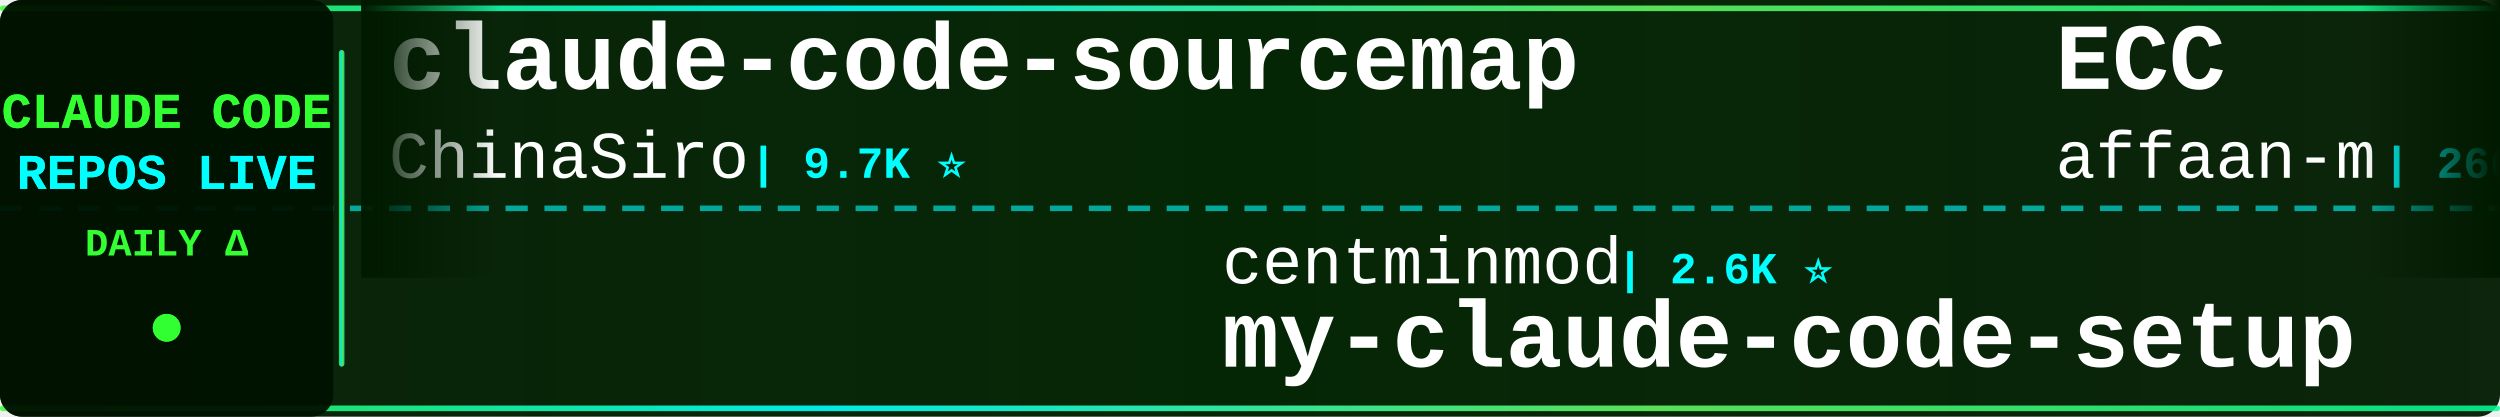
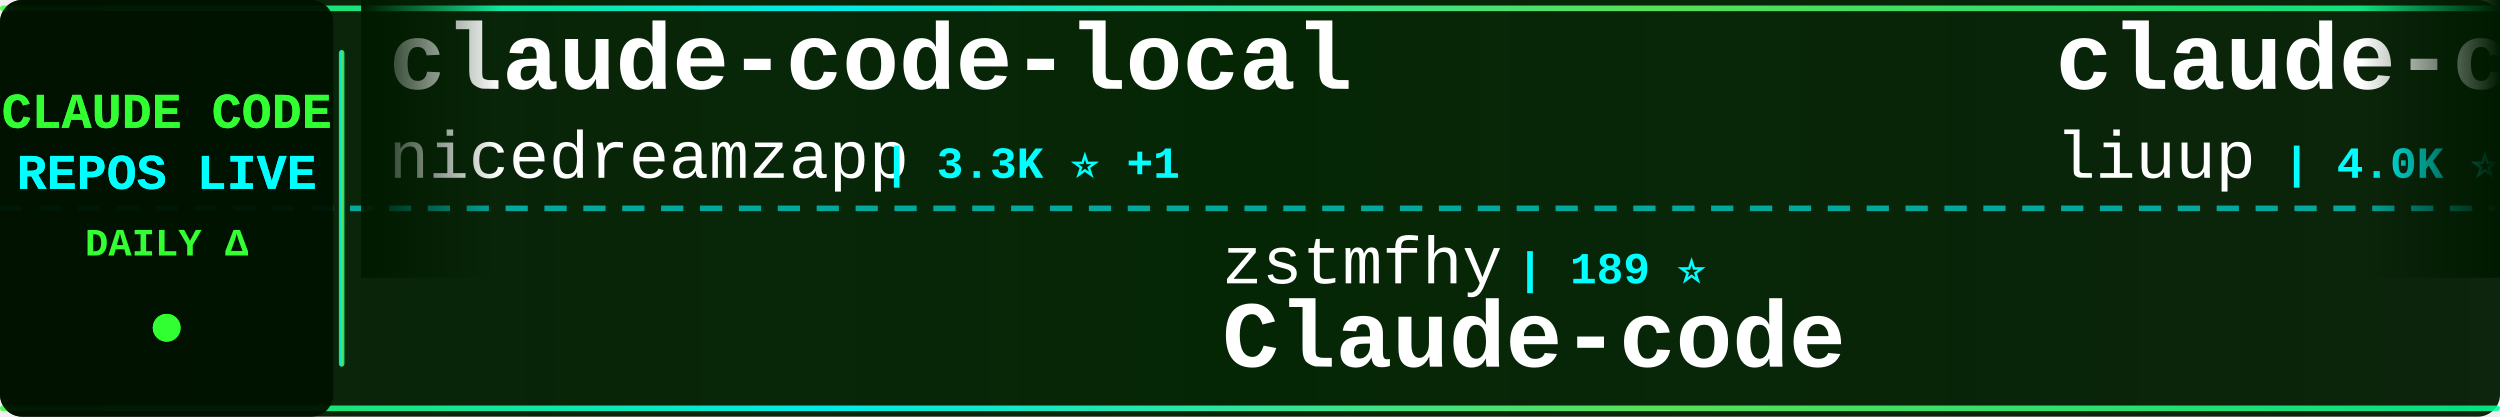
<svg xmlns="http://www.w3.org/2000/svg" width="900" height="150">
  <defs>
    <linearGradient id="tickerBg" x1="0%" y1="0%" x2="100%" y2="0%">
      <stop offset="0%" style="stop-color:#001a00;stop-opacity:0.95" />
      <stop offset="50%" style="stop-color:#002200;stop-opacity:0.98" />
      <stop offset="100%" style="stop-color:#001a00;stop-opacity:0.95" />
    </linearGradient>
    <linearGradient id="borderGrad" x1="0%" y1="0%" x2="100%" y2="0%">
      <stop offset="0%" style="stop-color:#33ff33;stop-opacity:0.85">
        <animate attributeName="stop-opacity" values="0.85;1;0.85" dur="2s" repeatCount="indefinite" />
      </stop>
      <stop offset="33%" style="stop-color:#00ffff;stop-opacity:0.9">
        <animate attributeName="stop-opacity" values="0.9;1;0.9" dur="2.2s" repeatCount="indefinite" />
      </stop>
      <stop offset="66%" style="stop-color:#66ff66;stop-opacity:0.85">
        <animate attributeName="stop-opacity" values="0.85;1;0.85" dur="1.8s" repeatCount="indefinite" />
      </stop>
      <stop offset="100%" style="stop-color:#00ff99;stop-opacity:0.85">
        <animate attributeName="stop-opacity" values="0.85;1;0.85" dur="2s" repeatCount="indefinite" />
      </stop>
    </linearGradient>
    <filter id="textGlow">
      <feGaussianBlur stdDeviation="0.1" result="coloredBlur" />
      <feMerge>
        <feMergeNode in="coloredBlur" />
        <feMergeNode in="SourceGraphic" />
      </feMerge>
    </filter>
    <filter id="metricGlow">
      <feGaussianBlur stdDeviation="0.2" result="coloredBlur" />
      <feMerge>
        <feMergeNode in="coloredBlur" />
        <feMergeNode in="SourceGraphic" />
      </feMerge>
    </filter>
    <linearGradient id="leftFade" x1="0%" y1="0%" x2="100%" y2="0%">
      <stop offset="0%" style="stop-color:#001a00;stop-opacity:1" />
      <stop offset="100%" style="stop-color:#001a00;stop-opacity:0" />
    </linearGradient>
    <linearGradient id="rightFade" x1="0%" y1="0%" x2="100%" y2="0%">
      <stop offset="0%" style="stop-color:#001a00;stop-opacity:0" />
      <stop offset="100%" style="stop-color:#001a00;stop-opacity:1" />
    </linearGradient>
  </defs>
  <rect width="900" height="150" fill="url(#tickerBg)" rx="8" />
  <rect x="0" y="2" width="900" height="2" fill="url(#borderGrad)" rx="1" />
  <rect x="0" y="146" width="900" height="2" fill="url(#borderGrad)" rx="1" />
  <line x1="0" y1="75" x2="900" y2="75" stroke="#00ffff" stroke-width="2" stroke-dasharray="8 6" opacity="0.6" />
  <rect x="0" y="0" width="120" height="150" fill="#001100" opacity="0.95" rx="8" />
  <text x="60" y="46" font-family="'Courier New', monospace" font-size="18" font-weight="bold" fill="#33ff33" text-anchor="middle" filter="url(#textGlow)">
    CLAUDE CODE
  </text>
  <text x="60" y="68" font-family="'Courier New', monospace" font-size="18" font-weight="bold" fill="#00ffff" text-anchor="middle" filter="url(#textGlow)">
    REPOS LIVE
  </text>
  <text x="60" y="92" font-family="'Courier New', monospace" font-size="14" font-weight="bold" fill="#33ff33" text-anchor="middle">
    DAILY Δ
  </text>
  <circle cx="60" cy="118" r="5" fill="#33ff33" filter="url(#metricGlow)">
    <animate attributeName="r" values="4;6;4" dur="1.5s" repeatCount="indefinite" />
    <animate attributeName="opacity" values="0.6;1;0.6" dur="1.5s" repeatCount="indefinite" />
  </circle>
  <rect x="122" y="18" width="2" height="114" fill="url(#borderGrad)" rx="1" />
  <clipPath id="tickerClip">
    <rect x="130" y="0" width="770" height="150" />
  </clipPath>
  <g clip-path="url(#tickerClip)">
    <g id="tickerItems">
      <animateTransform attributeName="transform" attributeType="XML" type="translate" from="0 0" to="-3000 0" dur="54s" repeatCount="indefinite" />
      <g transform="translate(0, 0)">
-         <text x="140" y="32" font-family="'Courier New', monospace" font-size="34" font-weight="bold" fill="#ffffff">claude-code-sourcemap</text>
-         <text x="140" y="64" font-family="'Courier New', monospace" font-size="24" font-weight="normal" fill="#ffffff" opacity="1.0">ChinaSiro</text>
-         <text x="270" y="64" font-family="'Courier New', monospace" font-size="16" font-weight="bold" fill="#00ffff"> | 9.7K ⭐</text>
+         <text x="140" y="32" font-family="'Courier New', monospace" font-size="34" font-weight="bold" fill="#ffffff">claude-code-local</text>
+         <text x="140" y="64" font-family="'Courier New', monospace" font-size="24" font-weight="normal" fill="#ffffff" opacity="1.0">nicedreamzapp</text>
+         <text x="318" y="64" font-family="'Courier New', monospace" font-size="16" font-weight="bold" fill="#00ffff"> | 3.3K ⭐ +1</text>
      </g>
      <g transform="translate(300, 0)">
-         <text x="140" y="102" font-family="'Courier New', monospace" font-size="24" font-weight="normal" fill="#ffffff" opacity="1.0">centminmod</text>
-         <text x="282" y="102" font-family="'Courier New', monospace" font-size="16" font-weight="bold" fill="#00ffff"> | 2.6K ⭐</text>
-         <text x="140" y="132" font-family="'Courier New', monospace" font-size="34" font-weight="bold" fill="#ffffff">my-claude-code-setup</text>
+         <text x="140" y="102" font-family="'Courier New', monospace" font-size="24" font-weight="normal" fill="#ffffff" opacity="1.0">zstmfhy</text>
+         <text x="246" y="102" font-family="'Courier New', monospace" font-size="16" font-weight="bold" fill="#00ffff"> | 189 ⭐</text>
+         <text x="140" y="132" font-family="'Courier New', monospace" font-size="34" font-weight="bold" fill="#ffffff">Claude-code</text>
      </g>
      <g transform="translate(600, 0)">
-         <text x="140" y="32" font-family="'Courier New', monospace" font-size="34" font-weight="bold" fill="#ffffff">ECC</text>
-         <text x="140" y="64" font-family="'Courier New', monospace" font-size="24" font-weight="normal" fill="#ffffff" opacity="1.0">affaan-m</text>
-         <text x="258" y="64" font-family="'Courier New', monospace" font-size="16" font-weight="bold" fill="#00ffff"> | 266.4K ⭐ +151</text>
+         <text x="140" y="32" font-family="'Courier New', monospace" font-size="34" font-weight="bold" fill="#ffffff">claude-code-analysis</text>
+         <text x="140" y="64" font-family="'Courier New', monospace" font-size="24" font-weight="normal" fill="#ffffff" opacity="1.0">liuup</text>
+         <text x="222" y="64" font-family="'Courier New', monospace" font-size="16" font-weight="bold" fill="#00ffff"> | 4.0K ⭐ +1</text>
      </g>
      <g transform="translate(900, 0)">
-         <text x="140" y="102" font-family="'Courier New', monospace" font-size="24" font-weight="normal" fill="#ffffff" opacity="1.0">huangjia2019</text>
-         <text x="306" y="102" font-family="'Courier New', monospace" font-size="16" font-weight="bold" fill="#00ffff"> | 1.1K ⭐</text>
-         <text x="140" y="132" font-family="'Courier New', monospace" font-size="34" font-weight="bold" fill="#ffffff">claude-code-engineering</text>
+         <text x="140" y="102" font-family="'Courier New', monospace" font-size="24" font-weight="normal" fill="#ffffff" opacity="1.0">JrCx7scC</text>
+         <text x="258" y="102" font-family="'Courier New', monospace" font-size="16" font-weight="bold" fill="#00ffff"> | 376 ⭐</text>
+         <text x="140" y="132" font-family="'Courier New', monospace" font-size="34" font-weight="bold" fill="#ffffff">claude-code-source</text>
      </g>
      <g transform="translate(1200, 0)">
-         <text x="140" y="32" font-family="'Courier New', monospace" font-size="34" font-weight="bold" fill="#ffffff">claude-code-router</text>
-         <text x="140" y="64" font-family="'Courier New', monospace" font-size="24" font-weight="normal" fill="#ffffff" opacity="1.0">musistudio</text>
-         <text x="282" y="64" font-family="'Courier New', monospace" font-size="16" font-weight="bold" fill="#00ffff"> | 37.4K ⭐ +7</text>
+         <text x="140" y="32" font-family="'Courier New', monospace" font-size="34" font-weight="bold" fill="#ffffff">claude-code-my-workflow</text>
+         <text x="140" y="64" font-family="'Courier New', monospace" font-size="24" font-weight="normal" fill="#ffffff" opacity="1.0">pedrohcgs</text>
+         <text x="270" y="64" font-family="'Courier New', monospace" font-size="16" font-weight="bold" fill="#00ffff"> | 1.6K ⭐</text>
      </g>
      <g transform="translate(1500, 0)">
-         <text x="140" y="102" font-family="'Courier New', monospace" font-size="24" font-weight="normal" fill="#ffffff" opacity="1.0">nicedreamzapp</text>
-         <text x="318" y="102" font-family="'Courier New', monospace" font-size="16" font-weight="bold" fill="#00ffff"> | 3.3K ⭐</text>
-         <text x="140" y="132" font-family="'Courier New', monospace" font-size="34" font-weight="bold" fill="#ffffff">claude-code-local</text>
+         <text x="140" y="102" font-family="'Courier New', monospace" font-size="24" font-weight="normal" fill="#ffffff" opacity="1.0">ccplugins</text>
+         <text x="270" y="102" font-family="'Courier New', monospace" font-size="16" font-weight="bold" fill="#00ffff"> | 952 ⭐</text>
+         <text x="140" y="132" font-family="'Courier New', monospace" font-size="34" font-weight="bold" fill="#ffffff">awesome-claude-code-plug...</text>
      </g>
      <g transform="translate(1800, 0)">
-         <text x="140" y="32" font-family="'Courier New', monospace" font-size="34" font-weight="bold" fill="#ffffff">how-claude-code-works</text>
-         <text x="140" y="64" font-family="'Courier New', monospace" font-size="24" font-weight="normal" fill="#ffffff" opacity="1.0">Windy3f3f3f3f</text>
-         <text x="318" y="64" font-family="'Courier New', monospace" font-size="16" font-weight="bold" fill="#00ffff"> | 3.7K ⭐ +2</text>
+         <text x="140" y="32" font-family="'Courier New', monospace" font-size="34" font-weight="bold" fill="#ffffff">claude-code-workflows</text>
+         <text x="140" y="64" font-family="'Courier New', monospace" font-size="24" font-weight="normal" fill="#ffffff" opacity="1.0">OneRedOak</text>
+         <text x="270" y="64" font-family="'Courier New', monospace" font-size="16" font-weight="bold" fill="#00ffff"> | 3.9K ⭐</text>
      </g>
      <g transform="translate(2100, 0)">
-         <text x="140" y="102" font-family="'Courier New', monospace" font-size="24" font-weight="normal" fill="#ffffff" opacity="1.0">AICoderTudou</text>
-         <text x="306" y="102" font-family="'Courier New', monospace" font-size="16" font-weight="bold" fill="#00ffff"> | 494 ⭐</text>
-         <text x="140" y="132" font-family="'Courier New', monospace" font-size="34" font-weight="bold" fill="#ffffff">claude-code-tudou</text>
+         <text x="140" y="102" font-family="'Courier New', monospace" font-size="24" font-weight="normal" fill="#ffffff" opacity="1.0">fazxes</text>
+         <text x="234" y="102" font-family="'Courier New', monospace" font-size="16" font-weight="bold" fill="#00ffff"> | 242 ⭐</text>
+         <text x="140" y="132" font-family="'Courier New', monospace" font-size="34" font-weight="bold" fill="#ffffff">Claude-code</text>
      </g>
      <g transform="translate(2400, 0)">
-         <text x="140" y="32" font-family="'Courier New', monospace" font-size="34" font-weight="bold" fill="#ffffff">ralph-claude-code</text>
-         <text x="140" y="64" font-family="'Courier New', monospace" font-size="24" font-weight="normal" fill="#ffffff" opacity="1.0">frankbria</text>
-         <text x="270" y="64" font-family="'Courier New', monospace" font-size="16" font-weight="bold" fill="#00ffff"> | 9.6K ⭐</text>
+         <text x="140" y="32" font-family="'Courier New', monospace" font-size="34" font-weight="bold" fill="#ffffff">claude-code-hub</text>
+         <text x="140" y="64" font-family="'Courier New', monospace" font-size="24" font-weight="normal" fill="#ffffff" opacity="1.0">ding113</text>
+         <text x="246" y="64" font-family="'Courier New', monospace" font-size="16" font-weight="bold" fill="#00ffff"> | 3.4K ⭐</text>
      </g>
      <g transform="translate(2700, 0)">
-         <text x="140" y="102" font-family="'Courier New', monospace" font-size="24" font-weight="normal" fill="#ffffff" opacity="1.0">Donchitos</text>
-         <text x="270" y="102" font-family="'Courier New', monospace" font-size="16" font-weight="bold" fill="#00ffff"> | 25.4K ⭐ +14</text>
-         <text x="140" y="132" font-family="'Courier New', monospace" font-size="34" font-weight="bold" fill="#ffffff">Claude-Code-Game-Studios</text>
+         <text x="140" y="102" font-family="'Courier New', monospace" font-size="24" font-weight="normal" fill="#ffffff" opacity="1.0">KPR111</text>
+         <text x="234" y="102" font-family="'Courier New', monospace" font-size="16" font-weight="bold" fill="#00ffff"> | 18 ⭐</text>
+         <text x="140" y="132" font-family="'Courier New', monospace" font-size="34" font-weight="bold" fill="#ffffff">Claude-Code</text>
      </g>
      <g transform="translate(3000, 0)">
-         <text x="140" y="32" font-family="'Courier New', monospace" font-size="34" font-weight="bold" fill="#ffffff">claude-code-sourcemap</text>
-         <text x="140" y="64" font-family="'Courier New', monospace" font-size="24" font-weight="normal" fill="#ffffff" opacity="1.0">ChinaSiro</text>
-         <text x="270" y="64" font-family="'Courier New', monospace" font-size="16" font-weight="bold" fill="#00ffff"> | 9.7K ⭐</text>
+         <text x="140" y="32" font-family="'Courier New', monospace" font-size="34" font-weight="bold" fill="#ffffff">claude-code-local</text>
+         <text x="140" y="64" font-family="'Courier New', monospace" font-size="24" font-weight="normal" fill="#ffffff" opacity="1.0">nicedreamzapp</text>
+         <text x="318" y="64" font-family="'Courier New', monospace" font-size="16" font-weight="bold" fill="#00ffff"> | 3.3K ⭐ +1</text>
      </g>
      <g transform="translate(3300, 0)">
-         <text x="140" y="102" font-family="'Courier New', monospace" font-size="24" font-weight="normal" fill="#ffffff" opacity="1.0">centminmod</text>
-         <text x="282" y="102" font-family="'Courier New', monospace" font-size="16" font-weight="bold" fill="#00ffff"> | 2.6K ⭐</text>
-         <text x="140" y="132" font-family="'Courier New', monospace" font-size="34" font-weight="bold" fill="#ffffff">my-claude-code-setup</text>
+         <text x="140" y="102" font-family="'Courier New', monospace" font-size="24" font-weight="normal" fill="#ffffff" opacity="1.0">zstmfhy</text>
+         <text x="246" y="102" font-family="'Courier New', monospace" font-size="16" font-weight="bold" fill="#00ffff"> | 189 ⭐</text>
+         <text x="140" y="132" font-family="'Courier New', monospace" font-size="34" font-weight="bold" fill="#ffffff">Claude-code</text>
      </g>
      <g transform="translate(3600, 0)">
-         <text x="140" y="32" font-family="'Courier New', monospace" font-size="34" font-weight="bold" fill="#ffffff">ECC</text>
-         <text x="140" y="64" font-family="'Courier New', monospace" font-size="24" font-weight="normal" fill="#ffffff" opacity="1.0">affaan-m</text>
-         <text x="258" y="64" font-family="'Courier New', monospace" font-size="16" font-weight="bold" fill="#00ffff"> | 266.4K ⭐ +151</text>
+         <text x="140" y="32" font-family="'Courier New', monospace" font-size="34" font-weight="bold" fill="#ffffff">claude-code-analysis</text>
+         <text x="140" y="64" font-family="'Courier New', monospace" font-size="24" font-weight="normal" fill="#ffffff" opacity="1.0">liuup</text>
+         <text x="222" y="64" font-family="'Courier New', monospace" font-size="16" font-weight="bold" fill="#00ffff"> | 4.0K ⭐ +1</text>
      </g>
      <g transform="translate(3900, 0)">
-         <text x="140" y="102" font-family="'Courier New', monospace" font-size="24" font-weight="normal" fill="#ffffff" opacity="1.0">huangjia2019</text>
-         <text x="306" y="102" font-family="'Courier New', monospace" font-size="16" font-weight="bold" fill="#00ffff"> | 1.1K ⭐</text>
-         <text x="140" y="132" font-family="'Courier New', monospace" font-size="34" font-weight="bold" fill="#ffffff">claude-code-engineering</text>
+         <text x="140" y="102" font-family="'Courier New', monospace" font-size="24" font-weight="normal" fill="#ffffff" opacity="1.0">JrCx7scC</text>
+         <text x="258" y="102" font-family="'Courier New', monospace" font-size="16" font-weight="bold" fill="#00ffff"> | 376 ⭐</text>
+         <text x="140" y="132" font-family="'Courier New', monospace" font-size="34" font-weight="bold" fill="#ffffff">claude-code-source</text>
      </g>
    </g>
  </g>
  <rect x="130" y="0" width="50" height="100" fill="url(#leftFade)" />
  <rect x="850" y="0" width="50" height="100" fill="url(#rightFade)" />
</svg>
